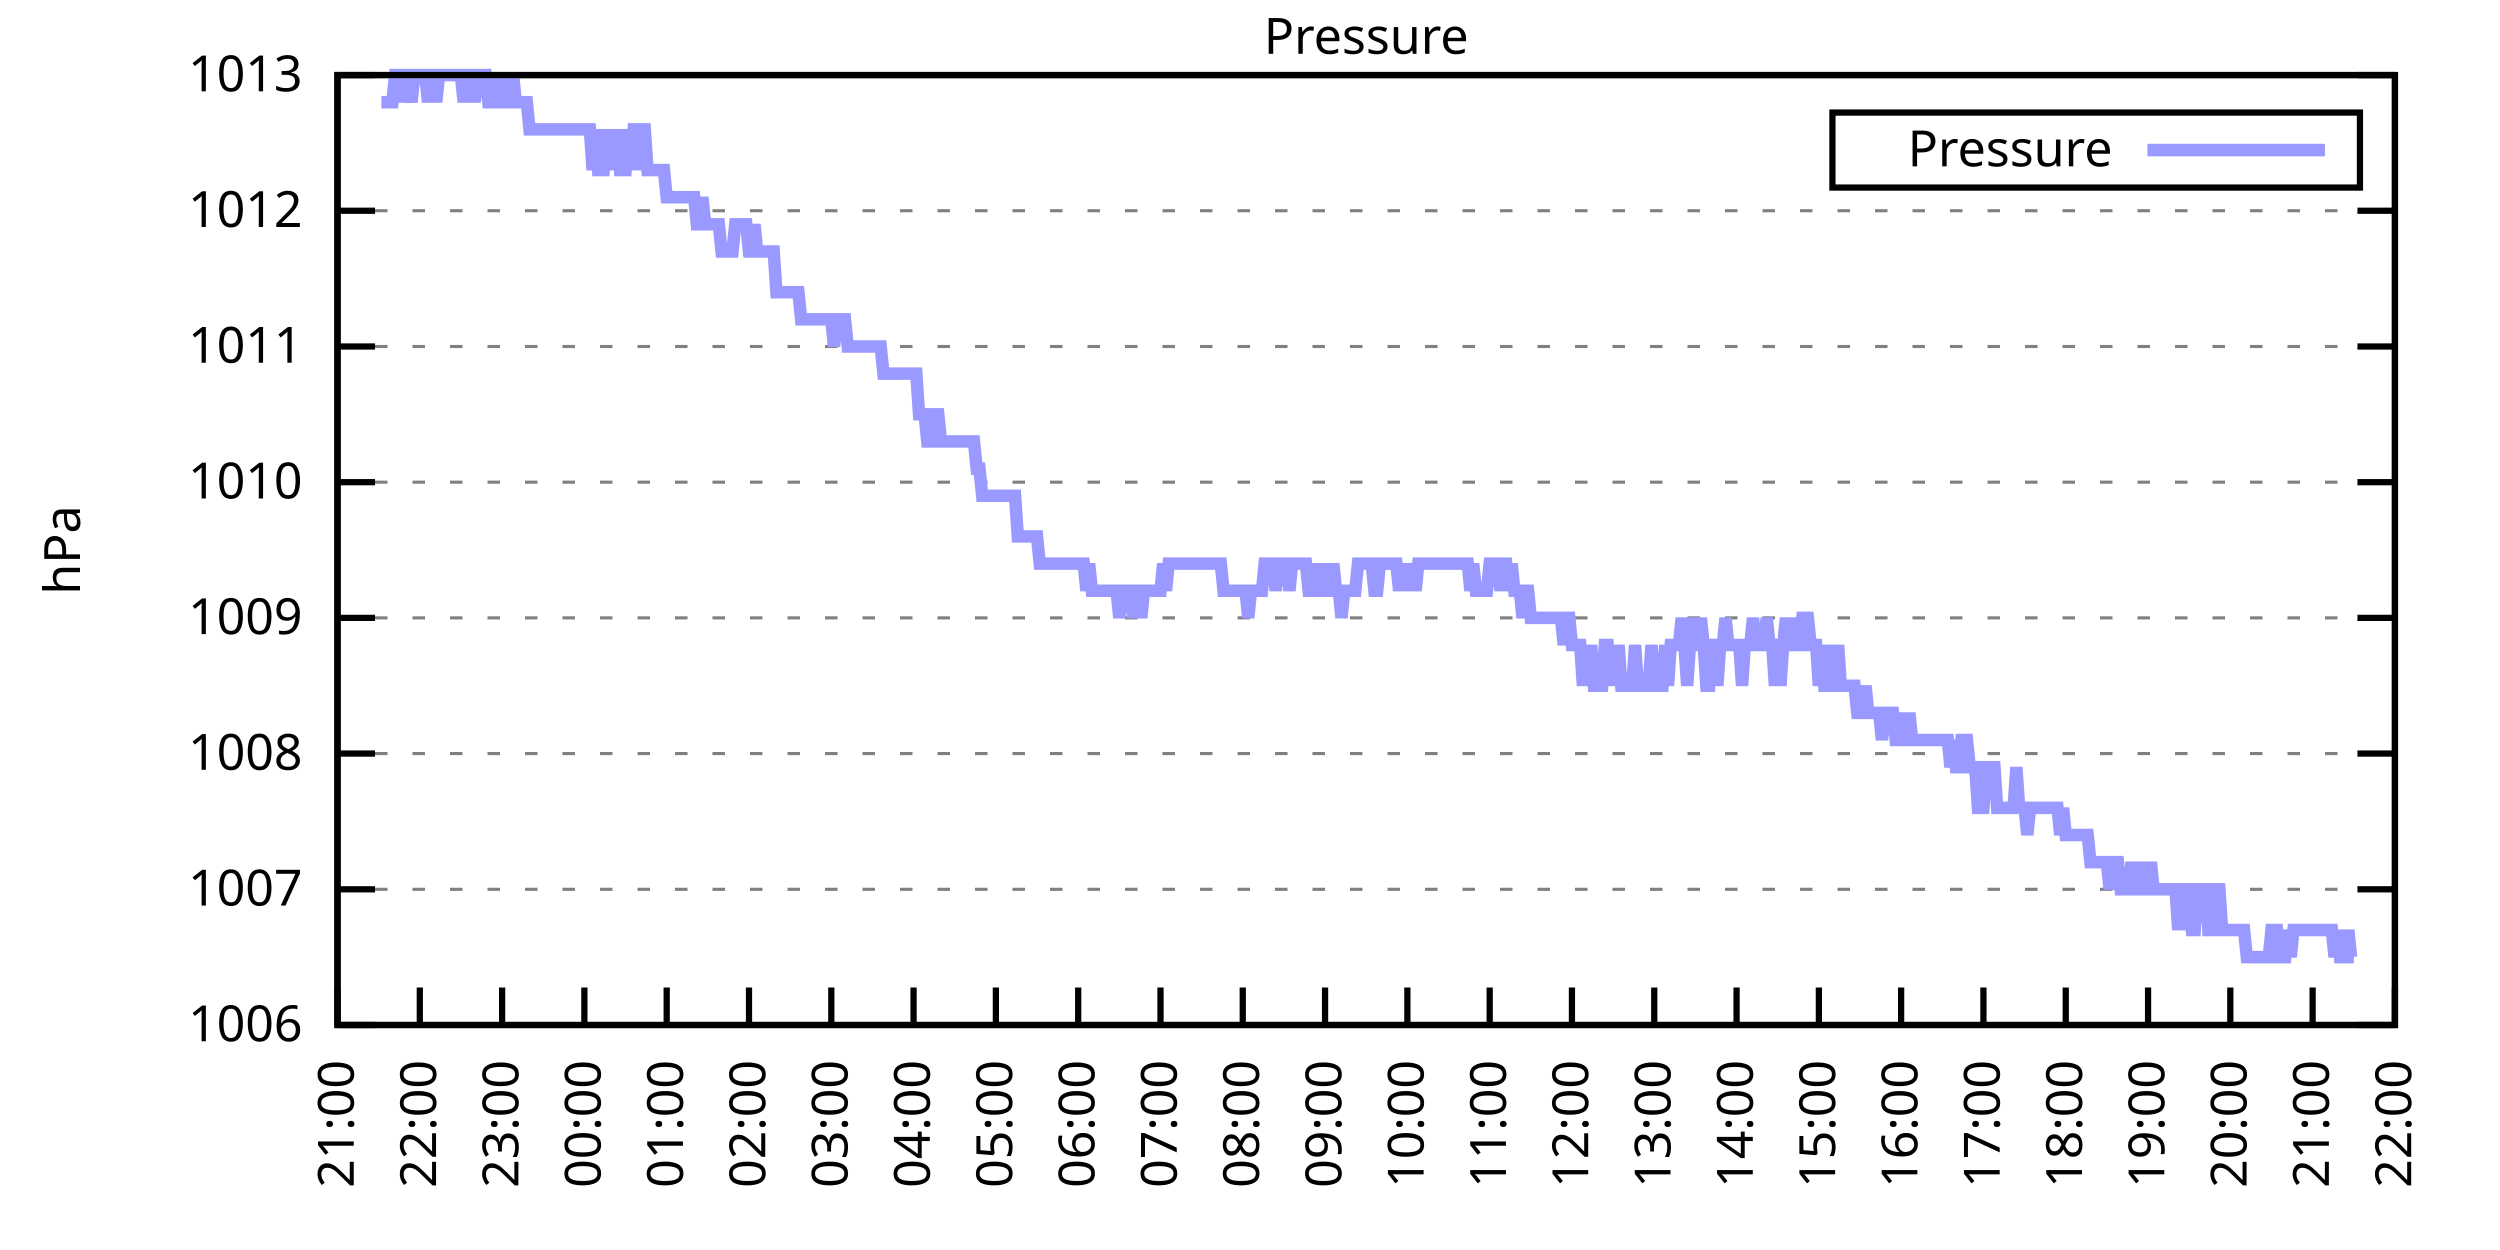
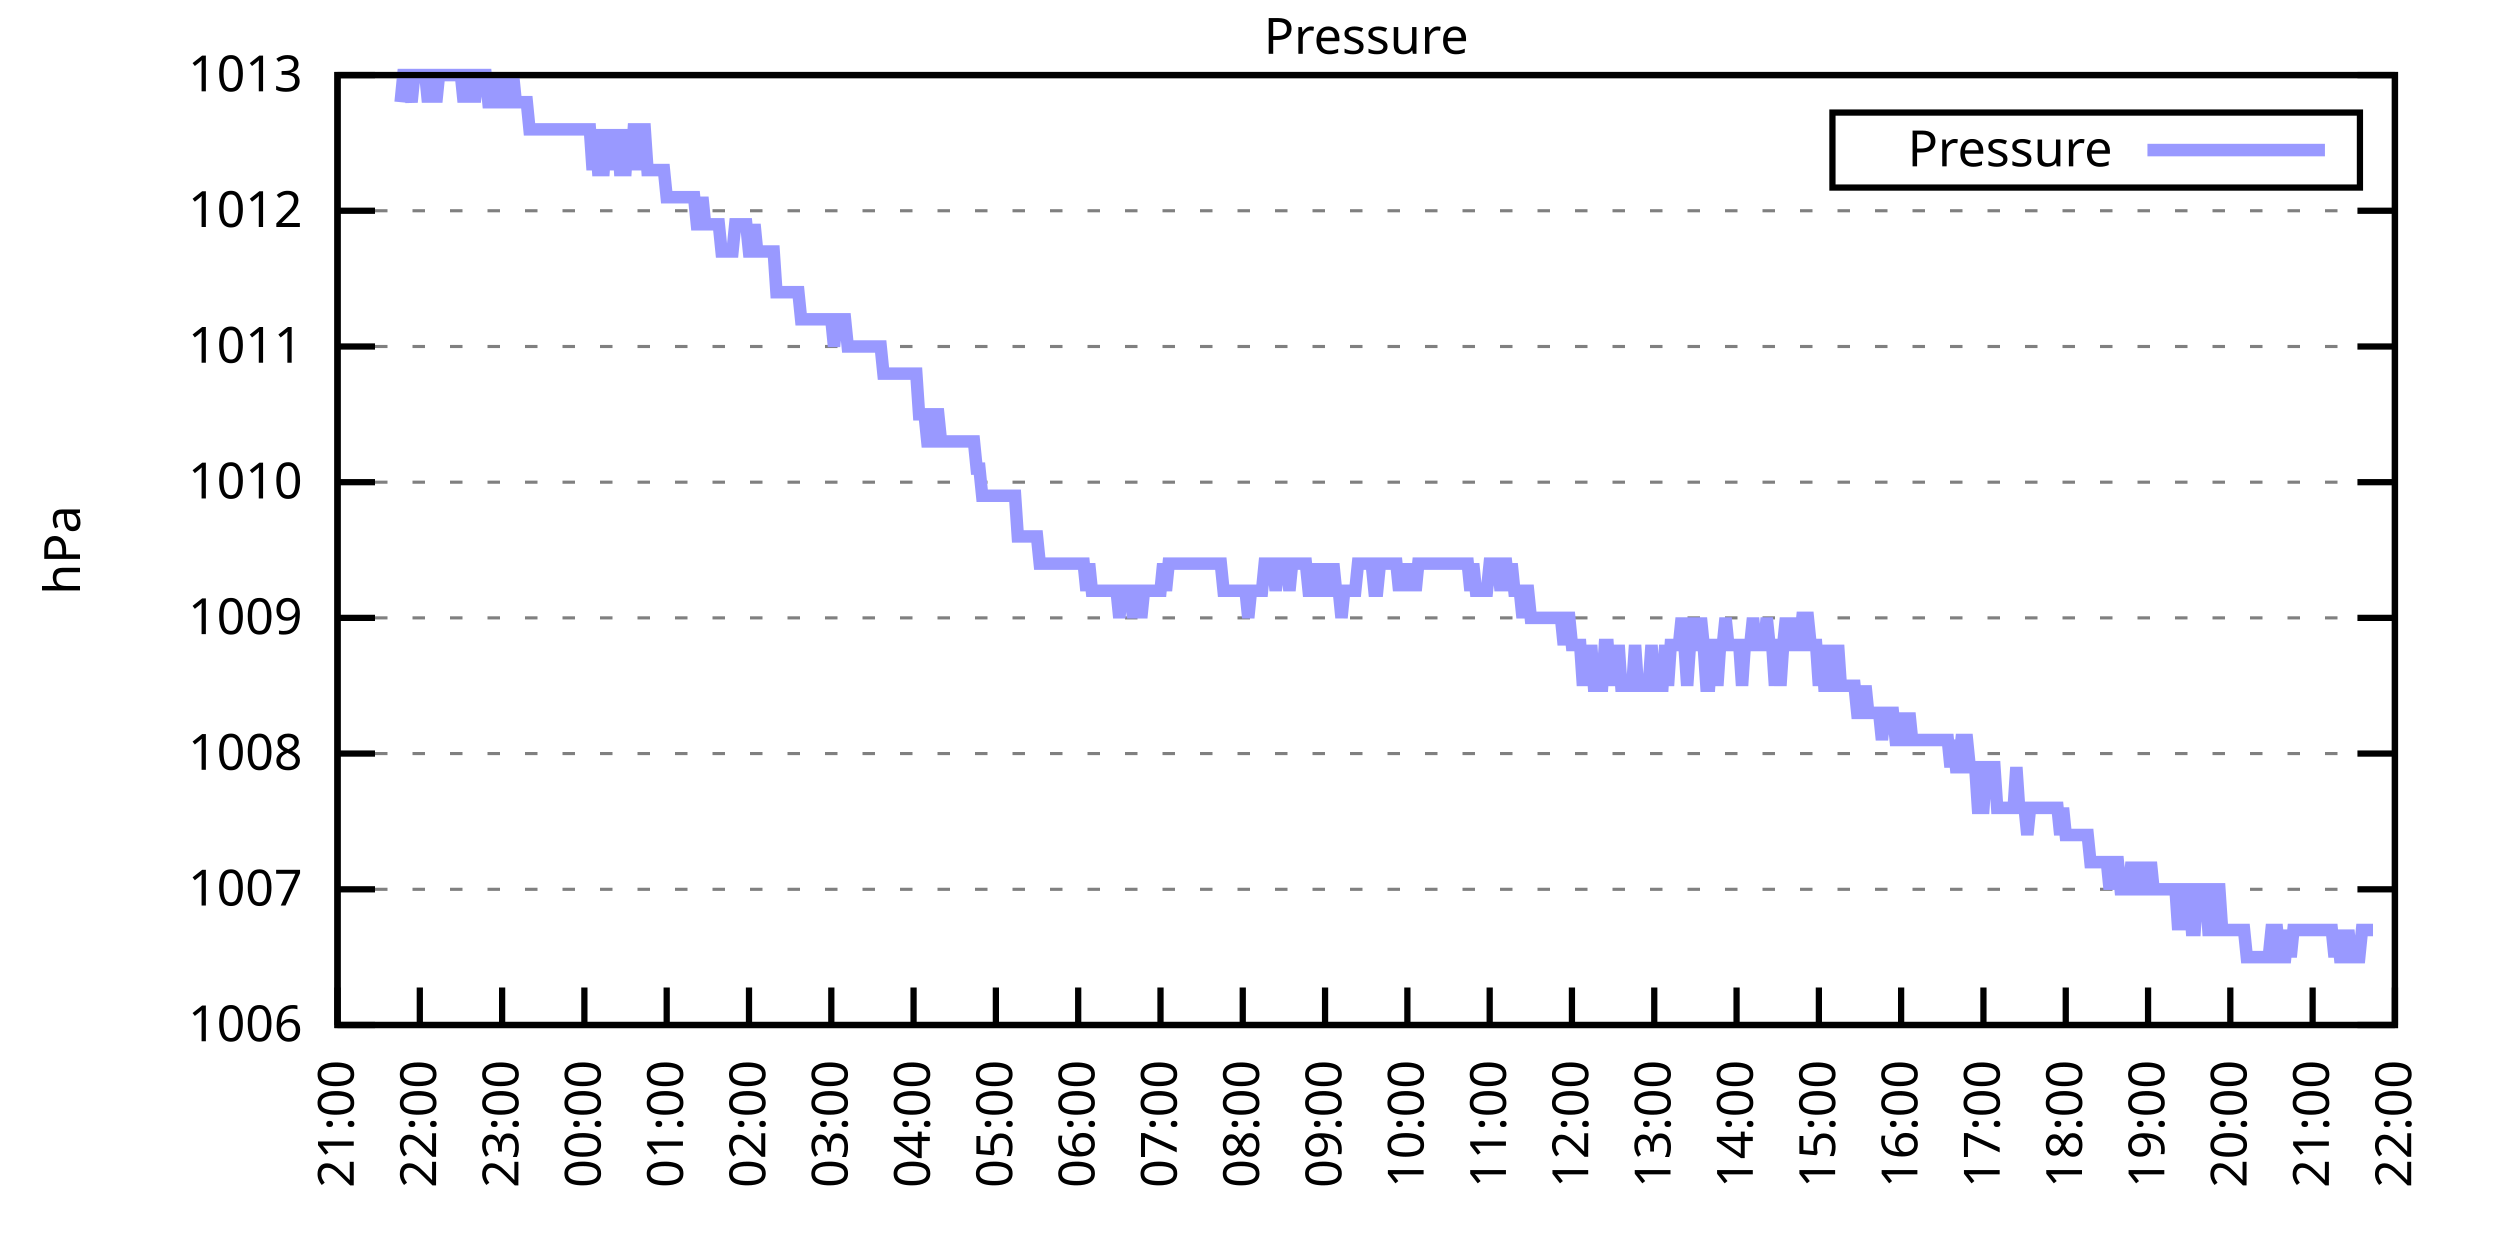
<svg xmlns="http://www.w3.org/2000/svg" xmlns:xlink="http://www.w3.org/1999/xlink" width="400" height="200" viewBox="0 0 400 200">
  <g id="gnuplot_canvas">
    <rect x="0" y="0" width="400" height="200" fill="none" />
    <defs>
      <circle id="gpDot" r="0.5" stroke-width="0.5" stroke="currentColor" />
      <path id="gpPt0" stroke-width="0.333" stroke="currentColor" d="M-1,0 h2 M0,-1 v2" />
      <path id="gpPt1" stroke-width="0.333" stroke="currentColor" d="M-1,-1 L1,1 M1,-1 L-1,1" />
      <path id="gpPt2" stroke-width="0.333" stroke="currentColor" d="M-1,0 L1,0 M0,-1 L0,1 M-1,-1 L1,1 M-1,1 L1,-1" />
      <rect id="gpPt3" stroke-width="0.333" stroke="currentColor" x="-1" y="-1" width="2" height="2" />
      <rect id="gpPt4" stroke-width="0.333" stroke="currentColor" fill="currentColor" x="-1" y="-1" width="2" height="2" />
      <circle id="gpPt5" stroke-width="0.333" stroke="currentColor" cx="0" cy="0" r="1" />
      <use xlink:href="#gpPt5" id="gpPt6" fill="currentColor" stroke="none" />
      <path id="gpPt7" stroke-width="0.333" stroke="currentColor" d="M0,-1.33 L-1.33,0.67 L1.33,0.67 z" />
      <use xlink:href="#gpPt7" id="gpPt8" fill="currentColor" stroke="none" />
      <use xlink:href="#gpPt7" id="gpPt9" stroke="currentColor" transform="rotate(180)" />
      <use xlink:href="#gpPt9" id="gpPt10" fill="currentColor" stroke="none" />
      <use xlink:href="#gpPt3" id="gpPt11" stroke="currentColor" transform="rotate(45)" />
      <use xlink:href="#gpPt11" id="gpPt12" fill="currentColor" stroke="none" />
      <path id="gpPt13" stroke-width="0.333" stroke="currentColor" d="M0,1.330 L1.265,0.411 L0.782,-1.067 L-0.782,-1.076 L-1.265,0.411 z" />
      <use xlink:href="#gpPt13" id="gpPt14" fill="currentColor" stroke="none" />
      <filter id="textbox" filterUnits="objectBoundingBox" x="0" y="0" height="1" width="1">
        <feFlood flood-color="white" flood-opacity="1" result="bgnd" />
        <feComposite in="SourceGraphic" in2="bgnd" operator="atop" />
      </filter>
      <filter id="greybox" filterUnits="objectBoundingBox" x="0" y="0" height="1" width="1">
        <feFlood flood-color="lightgrey" flood-opacity="1" result="grey" />
        <feComposite in="SourceGraphic" in2="grey" operator="atop" />
      </filter>
    </defs>
    <g fill="none" color="white" stroke="currentColor" stroke-width="1.00" stroke-linecap="butt" stroke-linejoin="miter">
</g>
    <g fill="none" color="black" stroke="currentColor" stroke-width="1.00" stroke-linecap="butt" stroke-linejoin="miter">
      <g stroke="none" shape-rendering="crispEdges">
        <polygon fill="rgb(255, 255, 255)" points="54.00,164.00 383.18,164.00 383.18,12.02 54.00,12.02 " />
      </g>
    </g>
    <g fill="none" color="black" stroke="currentColor" stroke-width="1.00" stroke-linecap="butt" stroke-linejoin="miter">
</g>
    <g fill="none" color="black" stroke="black" stroke-width="0.50" stroke-linecap="butt" stroke-linejoin="miter">
</g>
    <g fill="none" color="gray" stroke="currentColor" stroke-width="0.50" stroke-linecap="butt" stroke-linejoin="miter">
      <path stroke="gray" stroke-dasharray="2,4" class="gridline" d="M54.00,164.00 L383.19,164.00  " />
    </g>
    <g fill="none" color="gray" stroke="gray" stroke-width="1.00" stroke-linecap="butt" stroke-linejoin="miter">
</g>
    <g fill="none" color="black" stroke="currentColor" stroke-width="1.00" stroke-linecap="butt" stroke-linejoin="miter">
      <path stroke="black" d="M54.00,164.00 L60.00,164.00 M383.19,164.00 L377.19,164.00  " />
      <g transform="translate(48.40,166.60)" stroke="none" fill="black" font-family="Sans" font-size="8.00" text-anchor="end">
        <text>
          <tspan font-family="Sans"> 1006</tspan>
        </text>
      </g>
    </g>
    <g fill="none" color="black" stroke="currentColor" stroke-width="1.00" stroke-linecap="butt" stroke-linejoin="miter">
</g>
    <g fill="none" color="black" stroke="black" stroke-width="0.50" stroke-linecap="butt" stroke-linejoin="miter">
</g>
    <g fill="none" color="gray" stroke="currentColor" stroke-width="0.50" stroke-linecap="butt" stroke-linejoin="miter">
      <path stroke="gray" stroke-dasharray="2,4" class="gridline" d="M54.00,142.29 L383.19,142.29  " />
    </g>
    <g fill="none" color="gray" stroke="gray" stroke-width="1.00" stroke-linecap="butt" stroke-linejoin="miter">
</g>
    <g fill="none" color="black" stroke="currentColor" stroke-width="1.00" stroke-linecap="butt" stroke-linejoin="miter">
      <path stroke="black" d="M54.00,142.29 L60.00,142.29 M383.19,142.29 L377.19,142.29  " />
      <g transform="translate(48.40,144.89)" stroke="none" fill="black" font-family="Sans" font-size="8.00" text-anchor="end">
        <text>
          <tspan font-family="Sans"> 1007</tspan>
        </text>
      </g>
    </g>
    <g fill="none" color="black" stroke="currentColor" stroke-width="1.00" stroke-linecap="butt" stroke-linejoin="miter">
</g>
    <g fill="none" color="black" stroke="black" stroke-width="0.50" stroke-linecap="butt" stroke-linejoin="miter">
</g>
    <g fill="none" color="gray" stroke="currentColor" stroke-width="0.50" stroke-linecap="butt" stroke-linejoin="miter">
      <path stroke="gray" stroke-dasharray="2,4" class="gridline" d="M54.00,120.57 L383.19,120.57  " />
    </g>
    <g fill="none" color="gray" stroke="gray" stroke-width="1.00" stroke-linecap="butt" stroke-linejoin="miter">
</g>
    <g fill="none" color="black" stroke="currentColor" stroke-width="1.00" stroke-linecap="butt" stroke-linejoin="miter">
      <path stroke="black" d="M54.00,120.57 L60.00,120.57 M383.19,120.57 L377.19,120.57  " />
      <g transform="translate(48.40,123.17)" stroke="none" fill="black" font-family="Sans" font-size="8.00" text-anchor="end">
        <text>
          <tspan font-family="Sans"> 1008</tspan>
        </text>
      </g>
    </g>
    <g fill="none" color="black" stroke="currentColor" stroke-width="1.00" stroke-linecap="butt" stroke-linejoin="miter">
</g>
    <g fill="none" color="black" stroke="black" stroke-width="0.50" stroke-linecap="butt" stroke-linejoin="miter">
</g>
    <g fill="none" color="gray" stroke="currentColor" stroke-width="0.50" stroke-linecap="butt" stroke-linejoin="miter">
      <path stroke="gray" stroke-dasharray="2,4" class="gridline" d="M54.00,98.86 L383.19,98.86  " />
    </g>
    <g fill="none" color="gray" stroke="gray" stroke-width="1.00" stroke-linecap="butt" stroke-linejoin="miter">
</g>
    <g fill="none" color="black" stroke="currentColor" stroke-width="1.00" stroke-linecap="butt" stroke-linejoin="miter">
      <path stroke="black" d="M54.00,98.86 L60.00,98.86 M383.19,98.86 L377.19,98.86  " />
      <g transform="translate(48.40,101.46)" stroke="none" fill="black" font-family="Sans" font-size="8.00" text-anchor="end">
        <text>
          <tspan font-family="Sans"> 1009</tspan>
        </text>
      </g>
    </g>
    <g fill="none" color="black" stroke="currentColor" stroke-width="1.00" stroke-linecap="butt" stroke-linejoin="miter">
</g>
    <g fill="none" color="black" stroke="black" stroke-width="0.50" stroke-linecap="butt" stroke-linejoin="miter">
</g>
    <g fill="none" color="gray" stroke="currentColor" stroke-width="0.50" stroke-linecap="butt" stroke-linejoin="miter">
      <path stroke="gray" stroke-dasharray="2,4" class="gridline" d="M54.00,77.15 L383.19,77.15  " />
    </g>
    <g fill="none" color="gray" stroke="gray" stroke-width="1.00" stroke-linecap="butt" stroke-linejoin="miter">
</g>
    <g fill="none" color="black" stroke="currentColor" stroke-width="1.00" stroke-linecap="butt" stroke-linejoin="miter">
      <path stroke="black" d="M54.00,77.15 L60.00,77.15 M383.19,77.15 L377.19,77.15  " />
      <g transform="translate(48.40,79.75)" stroke="none" fill="black" font-family="Sans" font-size="8.00" text-anchor="end">
        <text>
          <tspan font-family="Sans"> 1010</tspan>
        </text>
      </g>
    </g>
    <g fill="none" color="black" stroke="currentColor" stroke-width="1.00" stroke-linecap="butt" stroke-linejoin="miter">
</g>
    <g fill="none" color="black" stroke="black" stroke-width="0.50" stroke-linecap="butt" stroke-linejoin="miter">
</g>
    <g fill="none" color="gray" stroke="currentColor" stroke-width="0.50" stroke-linecap="butt" stroke-linejoin="miter">
      <path stroke="gray" stroke-dasharray="2,4" class="gridline" d="M54.00,55.44 L383.19,55.44  " />
    </g>
    <g fill="none" color="gray" stroke="gray" stroke-width="1.00" stroke-linecap="butt" stroke-linejoin="miter">
</g>
    <g fill="none" color="black" stroke="currentColor" stroke-width="1.00" stroke-linecap="butt" stroke-linejoin="miter">
      <path stroke="black" d="M54.00,55.44 L60.00,55.44 M383.19,55.44 L377.19,55.44  " />
      <g transform="translate(48.40,58.04)" stroke="none" fill="black" font-family="Sans" font-size="8.00" text-anchor="end">
        <text>
          <tspan font-family="Sans"> 1011</tspan>
        </text>
      </g>
    </g>
    <g fill="none" color="black" stroke="currentColor" stroke-width="1.00" stroke-linecap="butt" stroke-linejoin="miter">
</g>
    <g fill="none" color="black" stroke="black" stroke-width="0.50" stroke-linecap="butt" stroke-linejoin="miter">
</g>
    <g fill="none" color="gray" stroke="currentColor" stroke-width="0.50" stroke-linecap="butt" stroke-linejoin="miter">
      <path stroke="gray" stroke-dasharray="2,4" class="gridline" d="M54.00,33.72 L383.19,33.72  " />
    </g>
    <g fill="none" color="gray" stroke="gray" stroke-width="1.00" stroke-linecap="butt" stroke-linejoin="miter">
</g>
    <g fill="none" color="black" stroke="currentColor" stroke-width="1.00" stroke-linecap="butt" stroke-linejoin="miter">
      <path stroke="black" d="M54.00,33.72 L60.00,33.72 M383.19,33.72 L377.19,33.72  " />
      <g transform="translate(48.40,36.32)" stroke="none" fill="black" font-family="Sans" font-size="8.00" text-anchor="end">
        <text>
          <tspan font-family="Sans"> 1012</tspan>
        </text>
      </g>
    </g>
    <g fill="none" color="black" stroke="currentColor" stroke-width="1.00" stroke-linecap="butt" stroke-linejoin="miter">
</g>
    <g fill="none" color="black" stroke="black" stroke-width="0.50" stroke-linecap="butt" stroke-linejoin="miter">
</g>
    <g fill="none" color="gray" stroke="currentColor" stroke-width="0.50" stroke-linecap="butt" stroke-linejoin="miter">
      <path stroke="gray" stroke-dasharray="2,4" class="gridline" d="M54.00,12.01 L383.19,12.01  " />
    </g>
    <g fill="none" color="gray" stroke="gray" stroke-width="1.00" stroke-linecap="butt" stroke-linejoin="miter">
</g>
    <g fill="none" color="black" stroke="currentColor" stroke-width="1.00" stroke-linecap="butt" stroke-linejoin="miter">
      <path stroke="black" d="M54.00,12.01 L60.00,12.01 M383.19,12.01 L377.19,12.01  " />
      <g transform="translate(48.40,14.61)" stroke="none" fill="black" font-family="Sans" font-size="8.00" text-anchor="end">
        <text>
          <tspan font-family="Sans"> 1013</tspan>
        </text>
      </g>
    </g>
    <g fill="none" color="black" stroke="currentColor" stroke-width="1.00" stroke-linecap="butt" stroke-linejoin="miter">
      <path stroke="black" d="M54.00,164.00 L54.00,158.00  " />
      <g transform="translate(56.60,169.60) rotate(270.00)" stroke="none" fill="black" font-family="Sans" font-size="8.00" text-anchor="end">
        <text>
          <tspan font-family="Sans">21:00</tspan>
        </text>
      </g>
    </g>
    <g fill="none" color="black" stroke="currentColor" stroke-width="1.00" stroke-linecap="butt" stroke-linejoin="miter">
      <path stroke="black" d="M67.17,164.00 L67.17,158.00  " />
      <g transform="translate(69.77,169.60) rotate(270.00)" stroke="none" fill="black" font-family="Sans" font-size="8.00" text-anchor="end">
        <text>
          <tspan font-family="Sans">22:00</tspan>
        </text>
      </g>
    </g>
    <g fill="none" color="black" stroke="currentColor" stroke-width="1.00" stroke-linecap="butt" stroke-linejoin="miter">
      <path stroke="black" d="M80.34,164.00 L80.34,158.00  " />
      <g transform="translate(82.94,169.60) rotate(270.00)" stroke="none" fill="black" font-family="Sans" font-size="8.00" text-anchor="end">
        <text>
          <tspan font-family="Sans">23:00</tspan>
        </text>
      </g>
    </g>
    <g fill="none" color="black" stroke="currentColor" stroke-width="1.00" stroke-linecap="butt" stroke-linejoin="miter">
      <path stroke="black" d="M93.50,164.00 L93.50,158.00  " />
      <g transform="translate(96.10,169.60) rotate(270.00)" stroke="none" fill="black" font-family="Sans" font-size="8.00" text-anchor="end">
        <text>
          <tspan font-family="Sans">00:00</tspan>
        </text>
      </g>
    </g>
    <g fill="none" color="black" stroke="currentColor" stroke-width="1.00" stroke-linecap="butt" stroke-linejoin="miter">
      <path stroke="black" d="M106.67,164.00 L106.67,158.00  " />
      <g transform="translate(109.27,169.60) rotate(270.00)" stroke="none" fill="black" font-family="Sans" font-size="8.00" text-anchor="end">
        <text>
          <tspan font-family="Sans">01:00</tspan>
        </text>
      </g>
    </g>
    <g fill="none" color="black" stroke="currentColor" stroke-width="1.00" stroke-linecap="butt" stroke-linejoin="miter">
      <path stroke="black" d="M119.84,164.00 L119.84,158.00  " />
      <g transform="translate(122.44,169.60) rotate(270.00)" stroke="none" fill="black" font-family="Sans" font-size="8.00" text-anchor="end">
        <text>
          <tspan font-family="Sans">02:00</tspan>
        </text>
      </g>
    </g>
    <g fill="none" color="black" stroke="currentColor" stroke-width="1.00" stroke-linecap="butt" stroke-linejoin="miter">
      <path stroke="black" d="M133.01,164.00 L133.01,158.00  " />
      <g transform="translate(135.61,169.60) rotate(270.00)" stroke="none" fill="black" font-family="Sans" font-size="8.00" text-anchor="end">
        <text>
          <tspan font-family="Sans">03:00</tspan>
        </text>
      </g>
    </g>
    <g fill="none" color="black" stroke="currentColor" stroke-width="1.00" stroke-linecap="butt" stroke-linejoin="miter">
      <path stroke="black" d="M146.17,164.00 L146.17,158.00  " />
      <g transform="translate(148.77,169.60) rotate(270.00)" stroke="none" fill="black" font-family="Sans" font-size="8.00" text-anchor="end">
        <text>
          <tspan font-family="Sans">04:00</tspan>
        </text>
      </g>
    </g>
    <g fill="none" color="black" stroke="currentColor" stroke-width="1.00" stroke-linecap="butt" stroke-linejoin="miter">
      <path stroke="black" d="M159.34,164.00 L159.34,158.00  " />
      <g transform="translate(161.94,169.60) rotate(270.00)" stroke="none" fill="black" font-family="Sans" font-size="8.00" text-anchor="end">
        <text>
          <tspan font-family="Sans">05:00</tspan>
        </text>
      </g>
    </g>
    <g fill="none" color="black" stroke="currentColor" stroke-width="1.00" stroke-linecap="butt" stroke-linejoin="miter">
      <path stroke="black" d="M172.51,164.00 L172.51,158.00  " />
      <g transform="translate(175.11,169.60) rotate(270.00)" stroke="none" fill="black" font-family="Sans" font-size="8.00" text-anchor="end">
        <text>
          <tspan font-family="Sans">06:00</tspan>
        </text>
      </g>
    </g>
    <g fill="none" color="black" stroke="currentColor" stroke-width="1.00" stroke-linecap="butt" stroke-linejoin="miter">
      <path stroke="black" d="M185.68,164.00 L185.68,158.00  " />
      <g transform="translate(188.28,169.60) rotate(270.00)" stroke="none" fill="black" font-family="Sans" font-size="8.00" text-anchor="end">
        <text>
          <tspan font-family="Sans">07:00</tspan>
        </text>
      </g>
    </g>
    <g fill="none" color="black" stroke="currentColor" stroke-width="1.00" stroke-linecap="butt" stroke-linejoin="miter">
      <path stroke="black" d="M198.84,164.00 L198.84,158.00  " />
      <g transform="translate(201.44,169.60) rotate(270.00)" stroke="none" fill="black" font-family="Sans" font-size="8.00" text-anchor="end">
        <text>
          <tspan font-family="Sans">08:00</tspan>
        </text>
      </g>
    </g>
    <g fill="none" color="black" stroke="currentColor" stroke-width="1.00" stroke-linecap="butt" stroke-linejoin="miter">
      <path stroke="black" d="M212.01,164.00 L212.01,158.00  " />
      <g transform="translate(214.61,169.60) rotate(270.00)" stroke="none" fill="black" font-family="Sans" font-size="8.00" text-anchor="end">
        <text>
          <tspan font-family="Sans">09:00</tspan>
        </text>
      </g>
    </g>
    <g fill="none" color="black" stroke="currentColor" stroke-width="1.00" stroke-linecap="butt" stroke-linejoin="miter">
      <path stroke="black" d="M225.18,164.00 L225.18,158.00  " />
      <g transform="translate(227.78,169.60) rotate(270.00)" stroke="none" fill="black" font-family="Sans" font-size="8.00" text-anchor="end">
        <text>
          <tspan font-family="Sans">10:00</tspan>
        </text>
      </g>
    </g>
    <g fill="none" color="black" stroke="currentColor" stroke-width="1.00" stroke-linecap="butt" stroke-linejoin="miter">
      <path stroke="black" d="M238.35,164.00 L238.35,158.00  " />
      <g transform="translate(240.95,169.60) rotate(270.00)" stroke="none" fill="black" font-family="Sans" font-size="8.00" text-anchor="end">
        <text>
          <tspan font-family="Sans">11:00</tspan>
        </text>
      </g>
    </g>
    <g fill="none" color="black" stroke="currentColor" stroke-width="1.00" stroke-linecap="butt" stroke-linejoin="miter">
      <path stroke="black" d="M251.51,164.00 L251.51,158.00  " />
      <g transform="translate(254.11,169.60) rotate(270.00)" stroke="none" fill="black" font-family="Sans" font-size="8.00" text-anchor="end">
        <text>
          <tspan font-family="Sans">12:00</tspan>
        </text>
      </g>
    </g>
    <g fill="none" color="black" stroke="currentColor" stroke-width="1.00" stroke-linecap="butt" stroke-linejoin="miter">
      <path stroke="black" d="M264.68,164.00 L264.68,158.00  " />
      <g transform="translate(267.28,169.60) rotate(270.00)" stroke="none" fill="black" font-family="Sans" font-size="8.00" text-anchor="end">
        <text>
          <tspan font-family="Sans">13:00</tspan>
        </text>
      </g>
    </g>
    <g fill="none" color="black" stroke="currentColor" stroke-width="1.00" stroke-linecap="butt" stroke-linejoin="miter">
      <path stroke="black" d="M277.85,164.00 L277.85,158.00  " />
      <g transform="translate(280.45,169.60) rotate(270.00)" stroke="none" fill="black" font-family="Sans" font-size="8.00" text-anchor="end">
        <text>
          <tspan font-family="Sans">14:00</tspan>
        </text>
      </g>
    </g>
    <g fill="none" color="black" stroke="currentColor" stroke-width="1.00" stroke-linecap="butt" stroke-linejoin="miter">
      <path stroke="black" d="M291.02,164.00 L291.02,158.00  " />
      <g transform="translate(293.62,169.60) rotate(270.00)" stroke="none" fill="black" font-family="Sans" font-size="8.00" text-anchor="end">
        <text>
          <tspan font-family="Sans">15:00</tspan>
        </text>
      </g>
    </g>
    <g fill="none" color="black" stroke="currentColor" stroke-width="1.00" stroke-linecap="butt" stroke-linejoin="miter">
      <path stroke="black" d="M304.18,164.00 L304.18,158.00  " />
      <g transform="translate(306.78,169.60) rotate(270.00)" stroke="none" fill="black" font-family="Sans" font-size="8.00" text-anchor="end">
        <text>
          <tspan font-family="Sans">16:00</tspan>
        </text>
      </g>
    </g>
    <g fill="none" color="black" stroke="currentColor" stroke-width="1.00" stroke-linecap="butt" stroke-linejoin="miter">
      <path stroke="black" d="M317.35,164.00 L317.35,158.00  " />
      <g transform="translate(319.95,169.60) rotate(270.00)" stroke="none" fill="black" font-family="Sans" font-size="8.00" text-anchor="end">
        <text>
          <tspan font-family="Sans">17:00</tspan>
        </text>
      </g>
    </g>
    <g fill="none" color="black" stroke="currentColor" stroke-width="1.00" stroke-linecap="butt" stroke-linejoin="miter">
      <path stroke="black" d="M330.52,164.00 L330.52,158.00  " />
      <g transform="translate(333.12,169.60) rotate(270.00)" stroke="none" fill="black" font-family="Sans" font-size="8.00" text-anchor="end">
        <text>
          <tspan font-family="Sans">18:00</tspan>
        </text>
      </g>
    </g>
    <g fill="none" color="black" stroke="currentColor" stroke-width="1.00" stroke-linecap="butt" stroke-linejoin="miter">
      <path stroke="black" d="M343.69,164.00 L343.69,158.00  " />
      <g transform="translate(346.29,169.60) rotate(270.00)" stroke="none" fill="black" font-family="Sans" font-size="8.00" text-anchor="end">
        <text>
          <tspan font-family="Sans">19:00</tspan>
        </text>
      </g>
    </g>
    <g fill="none" color="black" stroke="currentColor" stroke-width="1.00" stroke-linecap="butt" stroke-linejoin="miter">
      <path stroke="black" d="M356.85,164.00 L356.85,158.00  " />
      <g transform="translate(359.45,169.60) rotate(270.00)" stroke="none" fill="black" font-family="Sans" font-size="8.00" text-anchor="end">
        <text>
          <tspan font-family="Sans">20:00</tspan>
        </text>
      </g>
    </g>
    <g fill="none" color="black" stroke="currentColor" stroke-width="1.00" stroke-linecap="butt" stroke-linejoin="miter">
      <path stroke="black" d="M370.02,164.00 L370.02,158.00  " />
      <g transform="translate(372.62,169.60) rotate(270.00)" stroke="none" fill="black" font-family="Sans" font-size="8.00" text-anchor="end">
        <text>
          <tspan font-family="Sans">21:00</tspan>
        </text>
      </g>
    </g>
    <g fill="none" color="black" stroke="currentColor" stroke-width="1.00" stroke-linecap="butt" stroke-linejoin="miter">
      <path stroke="black" d="M383.19,164.00 L383.19,158.00  " />
      <g transform="translate(385.79,169.60) rotate(270.00)" stroke="none" fill="black" font-family="Sans" font-size="8.00" text-anchor="end">
        <text>
          <tspan font-family="Sans">22:00</tspan>
        </text>
      </g>
    </g>
    <g fill="none" color="black" stroke="currentColor" stroke-width="1.00" stroke-linecap="butt" stroke-linejoin="miter">
</g>
    <g fill="none" color="black" stroke="currentColor" stroke-width="1.00" stroke-linecap="butt" stroke-linejoin="miter">
      <path stroke="black" d="M54.00,12.01 L54.00,164.00 L383.19,164.00 L383.19,12.01 L54.00,12.01 Z  " />
    </g>
    <g fill="none" color="black" stroke="currentColor" stroke-width="1.00" stroke-linecap="butt" stroke-linejoin="miter">
</g>
    <g fill="none" color="black" stroke="currentColor" stroke-width="1.00" stroke-linecap="butt" stroke-linejoin="miter">
      <path stroke="black" d="M293.19,30.01 L293.19,18.01 L377.59,18.01 L377.59,30.01 L293.19,30.01 Z  " />
    </g>
    <g id="Pressure_plot_1">
      <g fill="none" color="white" stroke="black" stroke-width="2.00" stroke-linecap="butt" stroke-linejoin="miter">
</g>
      <g fill="none" color="black" stroke="currentColor" stroke-width="2.00" stroke-linecap="butt" stroke-linejoin="miter">
        <g transform="translate(337.99,26.61)" stroke="none" fill="black" font-family="Sans" font-size="8.00" text-anchor="end">
          <text>
            <tspan font-family="Sans">Pressure</tspan>
          </text>
        </g>
      </g>
      <g fill="none" color="black" stroke="currentColor" stroke-width="2.00" stroke-linecap="butt" stroke-linejoin="miter">
-         <path stroke="rgb(153, 153, 255)" d="M343.59,24.01 L371.99,24.01 M61.02,16.35 L61.46,16.35 L61.90,16.35 L62.34,16.35 L62.78,16.35 L63.22,12.01   L63.66,12.01 L64.10,16.35 L64.53,12.01 L65.19,12.01 L65.85,16.35 L66.29,12.01 L66.73,12.01 L67.17,12.01   L67.61,12.01 L68.05,12.01 L68.48,16.35 L68.92,12.01 L69.36,12.01 L69.80,16.35 L70.24,12.01 L70.68,12.01   L71.12,12.01 L71.56,12.01 L72.00,12.01 L72.43,12.01 L72.87,12.01 L73.31,12.01 L73.75,12.01 L74.19,16.35   L74.63,12.01 L75.07,12.01 L75.51,12.01 L75.95,16.35 L76.38,12.01 L76.82,12.01 L77.26,12.01 L77.70,12.01   L78.14,16.35 L78.58,16.35 L79.02,16.35 L79.46,12.01 L79.90,16.35 L80.34,12.01 L80.77,16.35 L81.21,16.35   L81.65,16.35 L82.09,12.01 L82.53,16.35 L82.97,16.35 L83.41,16.35 L83.85,16.35 L84.29,16.35 L84.72,20.70   L85.16,20.70 L85.60,20.70 L86.04,20.70 L86.48,20.70 L86.92,20.70 L87.36,20.70 L87.80,20.70 L88.24,20.70   L88.67,20.70 L89.11,20.70 L89.55,20.70 L89.99,20.70 L90.43,20.70 L90.87,20.70 L91.31,20.70 L91.75,20.70   L92.19,20.70 L92.62,20.70 L93.06,20.70 L93.50,20.70 L93.94,20.70 L94.38,20.70 L94.82,27.21 L95.26,20.70   L95.70,27.21 L96.14,27.21 L96.58,27.21 L97.01,20.70 L97.45,27.21 L97.89,20.70 L98.33,27.21 L98.77,20.70   L99.21,27.21 L99.65,27.21 L100.09,27.21 L100.53,20.70 L100.96,27.21 L101.40,20.70 L101.84,20.70 L102.28,27.21   L102.72,20.70 L103.16,20.70 L103.60,27.21 L104.04,27.21 L104.48,27.21 L104.91,27.21 L105.35,27.21 L105.79,27.21   L106.23,27.21 L106.67,31.55 L107.11,31.55 L107.55,31.55 L107.99,31.55 L108.43,31.55 L108.87,31.55 L109.30,31.55   L109.74,31.55 L110.18,31.55 L110.62,31.55 L111.06,31.55 L111.50,35.89 L111.94,35.89 L112.38,31.55 L112.82,35.89   L113.25,35.89 L113.69,35.89 L114.13,35.89 L114.57,35.89 L115.01,35.89 L115.45,40.24 L115.89,40.24 L116.33,40.24   L116.77,40.24 L117.20,40.24 L117.64,35.89 L118.08,35.89 L118.52,35.89 L118.96,35.89 L119.40,35.89 L119.84,40.24   L120.28,40.24 L120.72,35.89 L121.15,40.24 L121.59,40.24 L122.03,40.24 L122.47,40.24 L122.91,40.24 L123.35,40.24   L123.79,40.24 L124.23,46.75 L124.67,46.75 L125.11,46.75 L125.54,46.75 L125.98,46.75 L126.42,46.75 L126.86,46.75   L127.30,46.75 L127.74,46.75 L128.18,51.09 L128.62,51.09 L129.06,51.09 L129.49,51.09 L129.93,51.09 L130.37,51.09   L130.81,51.09 L131.25,51.09 L131.69,51.09 L132.13,51.09 L132.57,51.09 L133.01,51.09 L133.44,55.44 L133.88,51.09   L134.32,51.09 L134.76,51.09 L135.20,51.09 L135.64,55.44 L136.08,55.44 L136.52,55.44 L136.96,55.44 L137.39,55.44   L137.83,55.44 L138.27,55.44 L138.71,55.44 L139.15,55.44 L139.59,55.44 L140.03,55.44 L140.47,55.44 L140.91,55.44   L141.35,59.78 L141.78,59.78 L142.22,59.78 L142.66,59.78 L143.10,59.78 L143.54,59.78 L143.98,59.78 L144.42,59.78   L144.86,59.78 L145.30,59.78 L145.73,59.78 L146.17,59.78 L146.61,59.78 L147.05,66.29 L147.49,66.29 L147.93,66.29   L148.37,70.63 L148.81,70.63 L149.25,70.63 L149.68,66.29 L150.12,66.29 L150.56,70.63 L151.00,70.63 L151.44,70.63   L151.88,70.63 L152.32,70.63 L152.76,70.63 L153.20,70.63 L153.63,70.63 L154.07,70.63 L154.51,70.63 L154.95,70.63   L155.39,70.63 L155.83,70.63 L156.27,74.98 L156.71,74.98 L157.15,79.32 L157.59,79.32 L158.02,79.32 L158.46,79.32   L158.90,79.32 L159.34,79.32 L159.78,79.32 L160.22,79.32 L160.66,79.32 L161.10,79.32 L161.54,79.32 L161.97,79.32   L162.41,79.32 L162.85,85.83 L163.29,85.83 L163.73,85.83 L164.17,85.83 L164.61,85.83 L165.05,85.83 L165.49,85.83   L165.92,85.83 L166.36,90.18 L166.80,90.18 L167.24,90.18 L167.68,90.18 L168.12,90.18 L168.56,90.18 L169.00,90.18   L169.44,90.18 L169.87,90.18 L170.31,90.18 L170.75,90.18 L171.19,90.18 L171.63,90.18 L172.07,90.18 L172.51,90.18   L172.95,90.18 L173.39,90.18 L173.83,94.52 L174.26,90.18 L174.70,94.52 L175.14,94.52 L175.58,94.52 L176.02,94.52   L176.46,94.52 L176.90,94.52 L177.34,94.52 L177.78,94.52 L178.21,94.52 L178.65,94.52 L179.09,98.86 L179.53,94.52   L179.97,94.52 L180.41,94.52 L180.85,94.52 L181.29,98.86 L181.73,94.52 L182.16,94.52 L182.60,98.86 L183.04,94.52   L183.48,94.52 L183.92,94.52 L184.36,94.52 L184.80,94.52 L185.24,94.52 L185.68,94.52 L186.11,90.18 L186.55,94.52   L186.99,90.18 L187.43,90.18 L187.87,90.18 L188.31,90.18 L188.75,90.18 L189.19,90.18 L189.63,90.18 L190.07,90.18   L190.50,90.18 L190.94,90.18 L191.38,90.18 L191.82,90.18 L192.26,90.18 L192.70,90.18 L193.14,90.18 L193.58,90.18   L194.02,90.18 L194.45,90.18 L194.89,90.18 L195.33,90.18 L195.77,94.52 L196.21,94.52 L196.65,94.52 L197.09,94.52   L197.53,94.52 L197.97,94.52 L198.40,94.52 L198.84,94.52 L199.28,94.52 L199.72,98.86 L200.16,94.52 L200.60,94.52   L201.04,94.52 L201.48,94.52 L201.92,94.52 L202.35,90.18 L202.79,90.18 L203.23,90.18 L203.67,90.18 L204.11,94.52   L204.55,90.18 L204.99,90.18 L205.43,90.18 L205.87,90.18 L206.31,94.52 L206.74,90.18 L207.18,90.18 L207.62,90.18   L208.06,90.18 L208.50,90.18 L208.94,90.18 L209.38,94.52 L209.82,94.52 L210.26,90.18 L210.69,94.52 L211.13,94.52   L211.57,90.18 L212.01,94.52 L212.45,94.52 L212.89,94.52 L213.33,90.18 L213.77,94.52 L214.21,94.52 L214.64,98.86   L215.08,94.52 L215.52,94.52 L215.96,94.52 L216.40,94.52 L216.84,94.52 L217.28,90.18 L217.72,90.18 L218.16,90.18   L218.60,90.18 L219.03,90.18 L219.47,90.18 L219.91,94.52 L220.35,94.52 L220.79,90.18 L221.23,90.18 L221.67,90.18   L222.11,90.18 L222.55,90.18 L222.98,90.18 L223.42,90.18 L223.86,94.52 L224.30,90.18 L224.74,94.52 L225.18,90.18   L225.62,94.52 L226.06,90.18 L226.50,94.52 L226.93,90.18 L227.37,90.18 L227.81,90.18 L228.25,90.18 L228.69,90.18   L229.13,90.18 L229.57,90.18 L230.01,90.18 L230.45,90.18 L230.88,90.18 L231.32,90.18 L231.76,90.18 L232.20,90.18   L232.64,90.18 L233.08,90.18 L233.52,90.18 L233.96,90.18 L234.40,90.18 L234.84,90.18 L235.27,94.52 L235.71,90.18   L236.15,94.52 L236.59,94.52 L237.03,94.52 L237.47,94.52 L237.91,94.52 L238.35,90.18 L238.79,90.18 L239.22,90.18   L239.66,90.18 L240.10,94.52 L240.54,90.18 L240.98,90.18 L241.42,94.52 L241.86,90.18 L242.30,94.52 L242.74,94.52   L243.17,94.52 L243.61,98.86 L244.05,94.52 L244.49,94.52 L244.93,98.86 L245.37,98.86 L245.81,98.86 L246.25,98.86   L246.69,98.86 L247.12,98.86 L247.56,98.86 L248.00,98.86 L248.44,98.86 L248.88,98.86 L249.32,98.86 L249.76,98.86   L250.20,103.20 L250.64,98.86 L251.08,98.86 L251.51,103.20 L251.95,103.20 L252.39,103.20 L252.83,103.20 L253.27,109.72   L253.71,103.20 L254.15,109.72 L254.59,103.20 L255.03,109.72 L255.46,109.72 L255.90,109.72 L256.34,109.72 L256.78,103.20   L257.22,103.20 L257.66,109.72 L258.10,103.20 L258.54,109.72 L258.98,103.20 L259.41,109.72 L259.85,109.72 L260.29,109.72   L260.73,109.72 L261.17,109.72 L261.61,103.20 L262.05,109.72 L262.49,109.72 L262.93,109.72 L263.36,109.72 L263.80,109.72   L264.24,103.20 L264.68,109.72 L265.12,109.72 L265.56,109.72 L266.00,109.72 L266.44,103.20 L266.88,109.72 L267.32,103.20   L267.75,103.20 L268.19,103.20 L268.63,103.20 L269.07,98.86 L269.51,103.20 L269.95,109.72 L270.39,103.20 L270.83,98.86   L271.27,103.20 L271.70,103.20 L272.14,98.86 L272.58,103.20 L273.02,109.72 L273.46,109.72 L273.90,103.20 L274.34,103.20   L274.78,109.72 L275.22,103.20 L275.65,103.20 L276.09,98.86 L276.53,103.20 L276.97,103.20 L277.41,103.20 L277.85,103.20   L278.29,103.20 L278.73,109.72 L279.17,103.20 L279.60,103.20 L280.04,103.20 L280.48,98.86 L280.92,103.20 L281.36,103.20   L281.80,103.20 L282.24,103.20 L282.68,98.86 L283.12,103.20 L283.56,103.20 L283.99,109.72 L284.43,103.20 L284.87,109.72   L285.31,103.20 L285.75,98.86 L286.19,103.20 L286.63,103.20 L287.07,98.86 L287.51,103.20 L287.94,103.20 L288.38,98.86   L288.82,98.86 L289.26,98.86 L289.70,103.20 L290.14,103.20 L290.58,103.20 L291.02,109.72 L291.46,103.20 L291.89,109.72   L292.33,109.72 L292.77,103.20 L293.21,109.72 L293.65,109.72 L294.09,103.20 L294.53,109.72 L294.97,109.72 L295.41,109.72   L295.84,109.72 L296.28,109.72 L296.72,109.72 L297.16,114.06 L297.60,114.06 L298.04,114.06 L298.48,109.72 L298.92,114.06   L299.36,114.06 L299.80,114.06 L300.23,114.06 L300.67,114.06 L301.11,118.40 L301.55,114.06 L301.99,114.06 L302.43,114.06   L302.87,114.06 L303.31,118.40 L303.75,118.40 L304.18,118.40 L304.62,114.06 L305.06,118.40 L305.50,114.06 L305.94,118.40   L306.38,118.40 L306.82,118.40 L307.26,118.40 L307.70,118.40 L308.13,118.40 L308.57,118.40 L309.01,118.40 L309.45,118.40   L309.89,118.40 L310.33,118.40 L310.77,118.40 L311.21,118.40 L311.65,118.40 L312.08,122.75 L312.52,118.40 L312.96,122.75   L313.40,122.75 L313.84,118.40 L314.28,118.40 L314.72,118.40 L315.16,122.75 L315.60,122.75 L316.04,122.75 L316.47,129.26   L316.91,129.26 L317.35,129.26 L317.79,122.75 L318.23,122.75 L318.67,122.75 L319.11,122.75 L319.55,129.26 L319.99,129.26   L320.42,129.26 L320.86,129.26 L321.30,129.26 L321.74,129.26 L322.18,129.26 L322.62,122.75 L323.06,129.26 L323.50,129.26   L323.94,129.26 L324.37,133.60 L324.81,129.26 L325.25,129.26 L325.69,129.26 L326.13,129.26 L326.57,129.26 L327.01,129.26   L327.45,129.26 L327.89,129.26 L328.33,129.26 L328.76,129.26 L329.20,129.26 L329.64,133.60 L330.08,129.26 L330.52,133.60   L330.96,133.60 L331.40,133.60 L331.84,133.60 L332.28,133.60 L332.71,133.60 L333.15,133.60 L333.59,133.60 L334.03,133.60   L334.47,137.94 L334.91,137.94 L335.35,137.94 L335.79,137.94 L336.23,137.94 L336.66,137.94 L337.10,137.94 L337.54,142.29   L337.98,137.94 L338.42,137.94 L338.86,137.94 L339.30,142.29 L339.74,142.29 L340.18,142.29 L340.61,142.29 L341.05,137.94   L341.49,142.29 L341.93,137.94 L342.37,142.29 L342.81,142.29 L343.25,137.94 L343.69,142.29 L344.13,137.94 L344.57,142.29   L345.00,142.29 L345.44,142.29 L345.88,142.29 L346.32,142.29 L346.76,142.29 L347.20,142.29 L347.64,142.29 L348.08,142.29   L348.52,148.80 L348.95,142.29 L349.39,148.80 L349.83,142.29 L350.27,142.29 L350.71,148.80 L351.15,148.80 L351.59,142.29   L352.03,142.29 L352.47,142.29 L352.90,142.29 L353.34,148.80 L353.78,148.80 L354.22,142.29 L354.66,142.29 L355.10,142.29   L355.54,148.80 L355.98,148.80 L356.42,148.80 L356.85,148.80 L357.29,148.80 L357.73,148.80 L358.17,148.80 L358.61,148.80   L359.05,148.80 L359.49,153.14 L359.93,153.14 L360.37,153.14 L360.81,153.14 L361.24,153.14 L361.68,153.14 L362.12,153.14   L362.56,153.14 L363.00,153.14 L363.44,148.80 L363.88,148.80 L364.32,148.80 L364.76,153.14 L365.19,153.14 L365.63,153.14   L366.07,148.80 L366.51,153.14 L366.95,148.80 L367.39,148.80 L367.83,148.80 L368.27,148.80 L368.71,148.80 L369.14,148.80   L369.58,148.80 L370.02,148.80 L370.46,148.80 L370.90,148.80 L371.34,148.80 L371.78,148.80 L372.22,148.80 L372.66,148.80   L373.09,148.80 L373.53,153.14 L373.97,148.80 L374.41,153.14 L374.85,153.14 L375.29,153.14 L375.73,148.80 L376.17,153.14   L376.61,153.14  " />
+         <path stroke="rgb(153, 153, 255)" d="M343.59,24.01 L371.99,24.01 M64.10,16.35 L64.53,12.01 L65.19,12.01 L65.85,16.35 L66.29,12.01 L66.73,12.01   L67.17,12.01 L67.61,12.01 L68.05,12.01 L68.48,16.35 L68.92,12.01 L69.36,12.01 L69.80,16.35 L70.24,12.01   L70.68,12.01 L71.12,12.01 L71.56,12.01 L72.00,12.01 L72.43,12.01 L72.87,12.01 L73.31,12.01 L73.75,12.01   L74.19,16.35 L74.63,12.01 L75.07,12.01 L75.51,12.01 L75.95,16.35 L76.38,12.01 L76.82,12.01 L77.26,12.01   L77.70,12.01 L78.14,16.35 L78.58,16.35 L79.02,16.35 L79.46,12.01 L79.90,16.35 L80.34,12.01 L80.77,16.35   L81.21,16.35 L81.65,16.35 L82.09,12.01 L82.53,16.35 L82.97,16.35 L83.41,16.35 L83.85,16.35 L84.29,16.35   L84.72,20.70 L85.16,20.70 L85.60,20.70 L86.04,20.70 L86.48,20.70 L86.92,20.70 L87.36,20.70 L87.80,20.70   L88.24,20.70 L88.67,20.70 L89.11,20.70 L89.55,20.70 L89.99,20.70 L90.43,20.70 L90.87,20.70 L91.31,20.70   L91.75,20.70 L92.19,20.70 L92.62,20.70 L93.06,20.70 L93.50,20.70 L93.94,20.70 L94.38,20.70 L94.82,27.21   L95.26,20.70 L95.70,27.21 L96.14,27.21 L96.58,27.21 L97.01,20.70 L97.45,27.21 L97.89,20.70 L98.33,27.21   L98.77,20.70 L99.21,27.21 L99.65,27.21 L100.09,27.21 L100.53,20.70 L100.96,27.21 L101.40,20.70 L101.84,20.70   L102.28,27.21 L102.72,20.70 L103.16,20.70 L103.60,27.21 L104.04,27.21 L104.48,27.21 L104.91,27.21 L105.35,27.21   L105.79,27.21 L106.23,27.21 L106.67,31.55 L107.11,31.55 L107.55,31.55 L107.99,31.55 L108.43,31.55 L108.87,31.55   L109.30,31.55 L109.74,31.55 L110.18,31.55 L110.62,31.55 L111.06,31.55 L111.50,35.89 L111.94,35.89 L112.38,31.55   L112.82,35.89 L113.25,35.89 L113.69,35.89 L114.13,35.89 L114.57,35.89 L115.01,35.89 L115.45,40.24 L115.89,40.24   L116.33,40.24 L116.77,40.24 L117.20,40.24 L117.64,35.89 L118.08,35.89 L118.52,35.89 L118.96,35.89 L119.40,35.89   L119.84,40.24 L120.28,40.24 L120.72,35.89 L121.15,40.24 L121.59,40.24 L122.03,40.24 L122.47,40.24 L122.91,40.24   L123.35,40.24 L123.79,40.24 L124.23,46.75 L124.67,46.75 L125.11,46.75 L125.54,46.75 L125.98,46.75 L126.42,46.75   L126.86,46.75 L127.30,46.75 L127.74,46.75 L128.18,51.09 L128.62,51.09 L129.06,51.09 L129.49,51.09 L129.93,51.09   L130.37,51.09 L130.81,51.09 L131.25,51.09 L131.69,51.09 L132.13,51.09 L132.57,51.09 L133.01,51.09 L133.44,55.44   L133.88,51.09 L134.32,51.09 L134.76,51.09 L135.20,51.09 L135.64,55.44 L136.08,55.44 L136.52,55.44 L136.96,55.44   L137.39,55.44 L137.83,55.44 L138.27,55.44 L138.71,55.44 L139.15,55.44 L139.59,55.44 L140.03,55.44 L140.47,55.44   L140.91,55.44 L141.35,59.78 L141.78,59.78 L142.22,59.78 L142.66,59.78 L143.10,59.78 L143.54,59.78 L143.98,59.78   L144.42,59.78 L144.86,59.78 L145.30,59.78 L145.73,59.78 L146.17,59.78 L146.61,59.78 L147.05,66.29 L147.49,66.29   L147.93,66.29 L148.37,70.63 L148.81,70.63 L149.25,70.63 L149.68,66.29 L150.12,66.29 L150.56,70.63 L151.00,70.63   L151.44,70.63 L151.88,70.63 L152.32,70.63 L152.76,70.63 L153.20,70.63 L153.63,70.63 L154.07,70.63 L154.51,70.63   L154.95,70.63 L155.39,70.63 L155.83,70.63 L156.27,74.98 L156.71,74.98 L157.15,79.32 L157.59,79.32 L158.02,79.32   L158.46,79.32 L158.90,79.32 L159.34,79.32 L159.78,79.32 L160.22,79.32 L160.66,79.32 L161.10,79.32 L161.54,79.32   L161.97,79.32 L162.41,79.32 L162.85,85.83 L163.29,85.83 L163.73,85.83 L164.17,85.83 L164.61,85.83 L165.05,85.83   L165.49,85.83 L165.92,85.83 L166.36,90.18 L166.80,90.18 L167.24,90.18 L167.68,90.18 L168.12,90.18 L168.56,90.18   L169.00,90.18 L169.44,90.18 L169.87,90.18 L170.31,90.18 L170.75,90.18 L171.19,90.18 L171.63,90.18 L172.07,90.18   L172.51,90.18 L172.95,90.18 L173.39,90.18 L173.83,94.52 L174.26,90.18 L174.70,94.52 L175.14,94.52 L175.58,94.52   L176.02,94.52 L176.46,94.52 L176.90,94.52 L177.34,94.52 L177.78,94.52 L178.21,94.52 L178.65,94.52 L179.09,98.86   L179.53,94.52 L179.97,94.52 L180.41,94.52 L180.85,94.52 L181.29,98.86 L181.73,94.52 L182.16,94.52 L182.60,98.86   L183.04,94.52 L183.48,94.52 L183.92,94.52 L184.36,94.52 L184.80,94.52 L185.24,94.52 L185.68,94.52 L186.11,90.18   L186.55,94.52 L186.99,90.18 L187.43,90.18 L187.87,90.18 L188.31,90.18 L188.75,90.18 L189.19,90.18 L189.63,90.18   L190.07,90.18 L190.50,90.18 L190.94,90.18 L191.38,90.18 L191.82,90.18 L192.26,90.18 L192.70,90.18 L193.14,90.18   L193.58,90.18 L194.02,90.18 L194.45,90.18 L194.89,90.18 L195.33,90.18 L195.77,94.52 L196.21,94.52 L196.65,94.52   L197.09,94.52 L197.53,94.52 L197.97,94.52 L198.40,94.52 L198.84,94.52 L199.28,94.52 L199.72,98.86 L200.16,94.52   L200.60,94.52 L201.04,94.52 L201.48,94.52 L201.92,94.52 L202.35,90.18 L202.79,90.18 L203.23,90.18 L203.67,90.18   L204.11,94.52 L204.55,90.18 L204.99,90.18 L205.43,90.18 L205.87,90.18 L206.31,94.52 L206.74,90.18 L207.18,90.18   L207.62,90.18 L208.06,90.18 L208.50,90.18 L208.94,90.18 L209.38,94.52 L209.82,94.52 L210.26,90.18 L210.69,94.52   L211.13,94.52 L211.57,90.18 L212.01,94.52 L212.45,94.52 L212.89,94.52 L213.33,90.18 L213.77,94.52 L214.21,94.52   L214.64,98.86 L215.08,94.52 L215.52,94.52 L215.96,94.52 L216.40,94.52 L216.84,94.52 L217.28,90.18 L217.72,90.18   L218.16,90.18 L218.60,90.18 L219.03,90.18 L219.47,90.18 L219.91,94.52 L220.35,94.52 L220.79,90.18 L221.23,90.18   L221.67,90.18 L222.11,90.18 L222.55,90.18 L222.98,90.18 L223.42,90.18 L223.86,94.52 L224.30,90.18 L224.74,94.52   L225.18,90.18 L225.62,94.52 L226.06,90.18 L226.50,94.52 L226.93,90.18 L227.37,90.18 L227.81,90.18 L228.25,90.18   L228.69,90.18 L229.13,90.18 L229.57,90.18 L230.01,90.18 L230.45,90.18 L230.88,90.18 L231.32,90.18 L231.76,90.18   L232.20,90.18 L232.64,90.18 L233.08,90.18 L233.52,90.18 L233.96,90.18 L234.40,90.18 L234.84,90.18 L235.27,94.52   L235.71,90.18 L236.15,94.52 L236.59,94.52 L237.03,94.52 L237.47,94.52 L237.91,94.52 L238.35,90.18 L238.79,90.18   L239.22,90.18 L239.66,90.18 L240.10,94.52 L240.54,90.18 L240.98,90.18 L241.42,94.52 L241.86,90.18 L242.30,94.52   L242.74,94.52 L243.17,94.52 L243.61,98.86 L244.05,94.52 L244.49,94.52 L244.93,98.86 L245.37,98.86 L245.81,98.86   L246.25,98.86 L246.69,98.86 L247.12,98.86 L247.56,98.86 L248.00,98.86 L248.44,98.86 L248.88,98.86 L249.32,98.86   L249.76,98.86 L250.20,103.20 L250.64,98.86 L251.08,98.86 L251.51,103.20 L251.95,103.20 L252.39,103.20 L252.83,103.20   L253.27,109.72 L253.71,103.20 L254.15,109.72 L254.59,103.20 L255.03,109.72 L255.46,109.72 L255.90,109.72 L256.34,109.72   L256.78,103.20 L257.22,103.20 L257.66,109.72 L258.10,103.20 L258.54,109.72 L258.98,103.20 L259.41,109.72 L259.85,109.72   L260.29,109.72 L260.73,109.72 L261.17,109.72 L261.61,103.20 L262.05,109.72 L262.49,109.72 L262.93,109.72 L263.36,109.72   L263.80,109.72 L264.24,103.20 L264.68,109.72 L265.12,109.72 L265.56,109.72 L266.00,109.72 L266.44,103.20 L266.88,109.72   L267.32,103.20 L267.75,103.20 L268.19,103.20 L268.63,103.20 L269.07,98.86 L269.51,103.20 L269.95,109.72 L270.39,103.20   L270.83,98.86 L271.27,103.20 L271.70,103.20 L272.14,98.86 L272.58,103.20 L273.02,109.72 L273.46,109.72 L273.90,103.20   L274.34,103.20 L274.78,109.72 L275.22,103.20 L275.65,103.20 L276.09,98.86 L276.53,103.20 L276.97,103.20 L277.41,103.20   L277.85,103.20 L278.29,103.20 L278.73,109.72 L279.17,103.20 L279.60,103.20 L280.04,103.20 L280.48,98.86 L280.92,103.20   L281.36,103.20 L281.80,103.20 L282.24,103.20 L282.68,98.86 L283.12,103.20 L283.56,103.20 L283.99,109.72 L284.43,103.20   L284.87,109.72 L285.31,103.20 L285.75,98.86 L286.19,103.20 L286.63,103.20 L287.07,98.86 L287.51,103.20 L287.94,103.20   L288.38,98.86 L288.82,98.86 L289.26,98.86 L289.70,103.20 L290.14,103.20 L290.58,103.20 L291.02,109.72 L291.46,103.20   L291.89,109.72 L292.33,109.72 L292.77,103.20 L293.21,109.72 L293.65,109.72 L294.09,103.20 L294.53,109.72 L294.97,109.72   L295.41,109.72 L295.84,109.72 L296.28,109.72 L296.72,109.72 L297.16,114.06 L297.60,114.06 L298.04,114.06 L298.48,109.72   L298.92,114.06 L299.36,114.06 L299.80,114.06 L300.23,114.06 L300.67,114.06 L301.11,118.40 L301.55,114.06 L301.99,114.06   L302.43,114.06 L302.87,114.06 L303.31,118.40 L303.75,118.40 L304.18,118.40 L304.62,114.06 L305.06,118.40 L305.50,114.06   L305.94,118.40 L306.38,118.40 L306.82,118.40 L307.26,118.40 L307.70,118.40 L308.13,118.40 L308.57,118.40 L309.01,118.40   L309.45,118.40 L309.89,118.40 L310.33,118.40 L310.77,118.40 L311.21,118.40 L311.65,118.40 L312.08,122.75 L312.52,118.40   L312.96,122.75 L313.40,122.75 L313.84,118.40 L314.28,118.40 L314.72,118.40 L315.16,122.75 L315.60,122.75 L316.04,122.75   L316.47,129.26 L316.91,129.26 L317.35,129.26 L317.79,122.75 L318.23,122.75 L318.67,122.75 L319.11,122.75 L319.55,129.26   L319.99,129.26 L320.42,129.26 L320.86,129.26 L321.30,129.26 L321.74,129.26 L322.18,129.26 L322.62,122.75 L323.06,129.26   L323.50,129.26 L323.94,129.26 L324.37,133.60 L324.81,129.26 L325.25,129.26 L325.69,129.26 L326.13,129.26 L326.57,129.26   L327.01,129.26 L327.45,129.26 L327.89,129.26 L328.33,129.26 L328.76,129.26 L329.20,129.26 L329.64,133.60 L330.08,129.26   L330.52,133.60 L330.96,133.60 L331.40,133.60 L331.84,133.60 L332.28,133.60 L332.71,133.60 L333.15,133.60 L333.59,133.60   L334.03,133.60 L334.47,137.94 L334.91,137.94 L335.35,137.94 L335.79,137.94 L336.23,137.94 L336.66,137.94 L337.10,137.94   L337.54,142.29 L337.98,137.94 L338.42,137.94 L338.86,137.94 L339.30,142.29 L339.74,142.29 L340.18,142.29 L340.61,142.29   L341.05,137.94 L341.49,142.29 L341.93,137.94 L342.37,142.29 L342.81,142.29 L343.25,137.94 L343.69,142.29 L344.13,137.94   L344.57,142.29 L345.00,142.29 L345.44,142.29 L345.88,142.29 L346.32,142.29 L346.76,142.29 L347.20,142.29 L347.64,142.29   L348.08,142.29 L348.52,148.80 L348.95,142.29 L349.39,148.80 L349.83,142.29 L350.27,142.29 L350.71,148.80 L351.15,148.80   L351.59,142.29 L352.03,142.29 L352.47,142.29 L352.90,142.29 L353.34,148.80 L353.78,148.80 L354.22,142.29 L354.66,142.29   L355.10,142.29 L355.54,148.80 L355.98,148.80 L356.42,148.80 L356.85,148.80 L357.29,148.80 L357.73,148.80 L358.17,148.80   L358.61,148.80 L359.05,148.80 L359.49,153.14 L359.93,153.14 L360.37,153.14 L360.81,153.14 L361.24,153.14 L361.68,153.14   L362.12,153.14 L362.56,153.14 L363.00,153.14 L363.44,148.80 L363.88,148.80 L364.32,148.80 L364.76,153.14 L365.19,153.14   L365.63,153.14 L366.07,148.80 L366.51,153.14 L366.95,148.80 L367.39,148.80 L367.83,148.80 L368.27,148.80 L368.71,148.80   L369.14,148.80 L369.58,148.80 L370.02,148.80 L370.46,148.80 L370.90,148.80 L371.34,148.80 L371.78,148.80 L372.22,148.80   L372.66,148.80 L373.09,148.80 L373.53,153.14 L373.97,148.80 L374.41,153.14 L374.85,153.14 L375.29,153.14 L375.73,148.80   L376.17,153.14 L376.61,153.14 L377.05,153.14 L377.48,153.14 L377.92,148.80 L378.36,148.80 L378.80,148.80 L379.24,148.80   L379.68,148.80  " />
      </g>
    </g>
    <g fill="none" color="black" stroke="currentColor" stroke-width="2.00" stroke-linecap="butt" stroke-linejoin="miter">
</g>
    <g fill="none" color="black" stroke="black" stroke-width="1.00" stroke-linecap="butt" stroke-linejoin="miter">
</g>
    <g fill="none" color="black" stroke="currentColor" stroke-width="1.00" stroke-linecap="butt" stroke-linejoin="miter">
      <path stroke="black" d="M54.00,12.01 L54.00,164.00 L383.19,164.00 L383.19,12.01 L54.00,12.01 Z  " />
      <g transform="translate(12.80,88.01) rotate(270.00)" stroke="none" fill="black" font-family="Sans" font-size="8.00" text-anchor="middle">
        <text>
          <tspan font-family="Sans">hPa</tspan>
        </text>
      </g>
    </g>
    <g fill="none" color="black" stroke="currentColor" stroke-width="1.00" stroke-linecap="butt" stroke-linejoin="miter">
</g>
    <g fill="none" color="black" stroke="currentColor" stroke-width="1.00" stroke-linecap="butt" stroke-linejoin="miter">
      <g transform="translate(218.59,8.61)" stroke="none" fill="black" font-family="Sans" font-size="8.00" text-anchor="middle">
        <text>
          <tspan font-family="Sans">Pressure</tspan>
        </text>
      </g>
    </g>
    <g fill="none" color="black" stroke="currentColor" stroke-width="1.00" stroke-linecap="butt" stroke-linejoin="miter">
</g>
  </g>
</svg>
